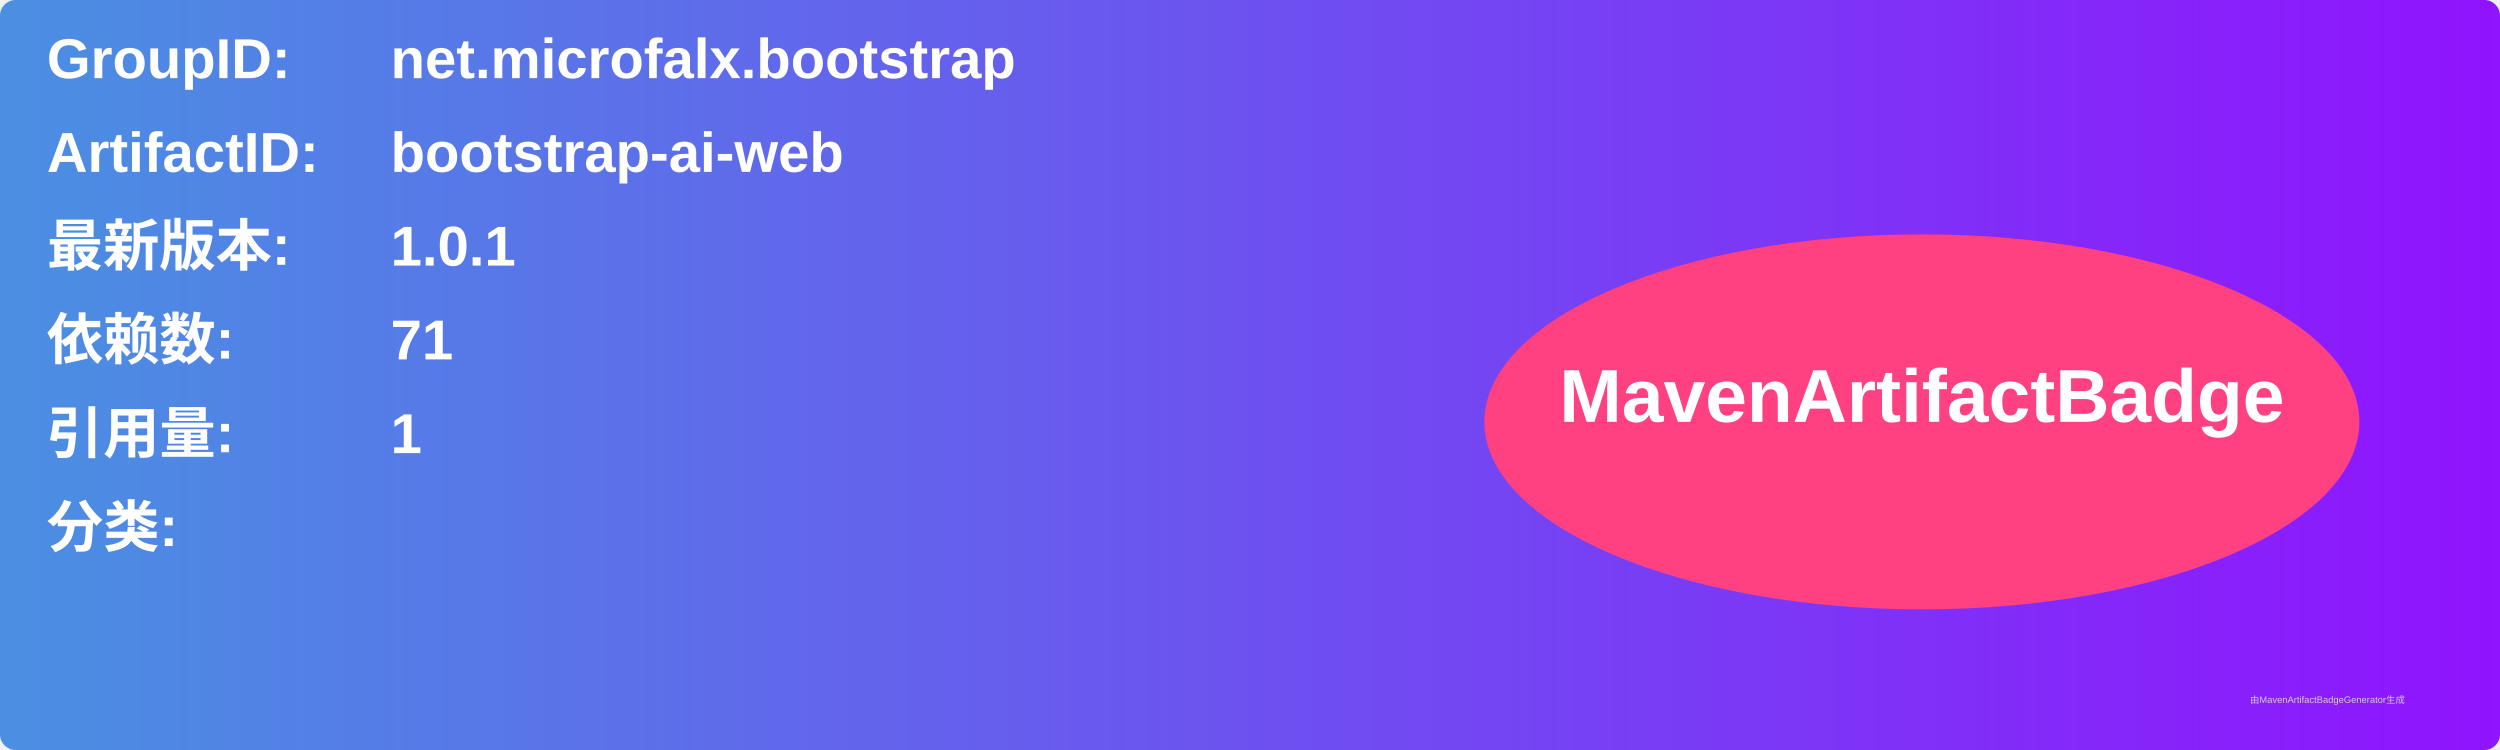
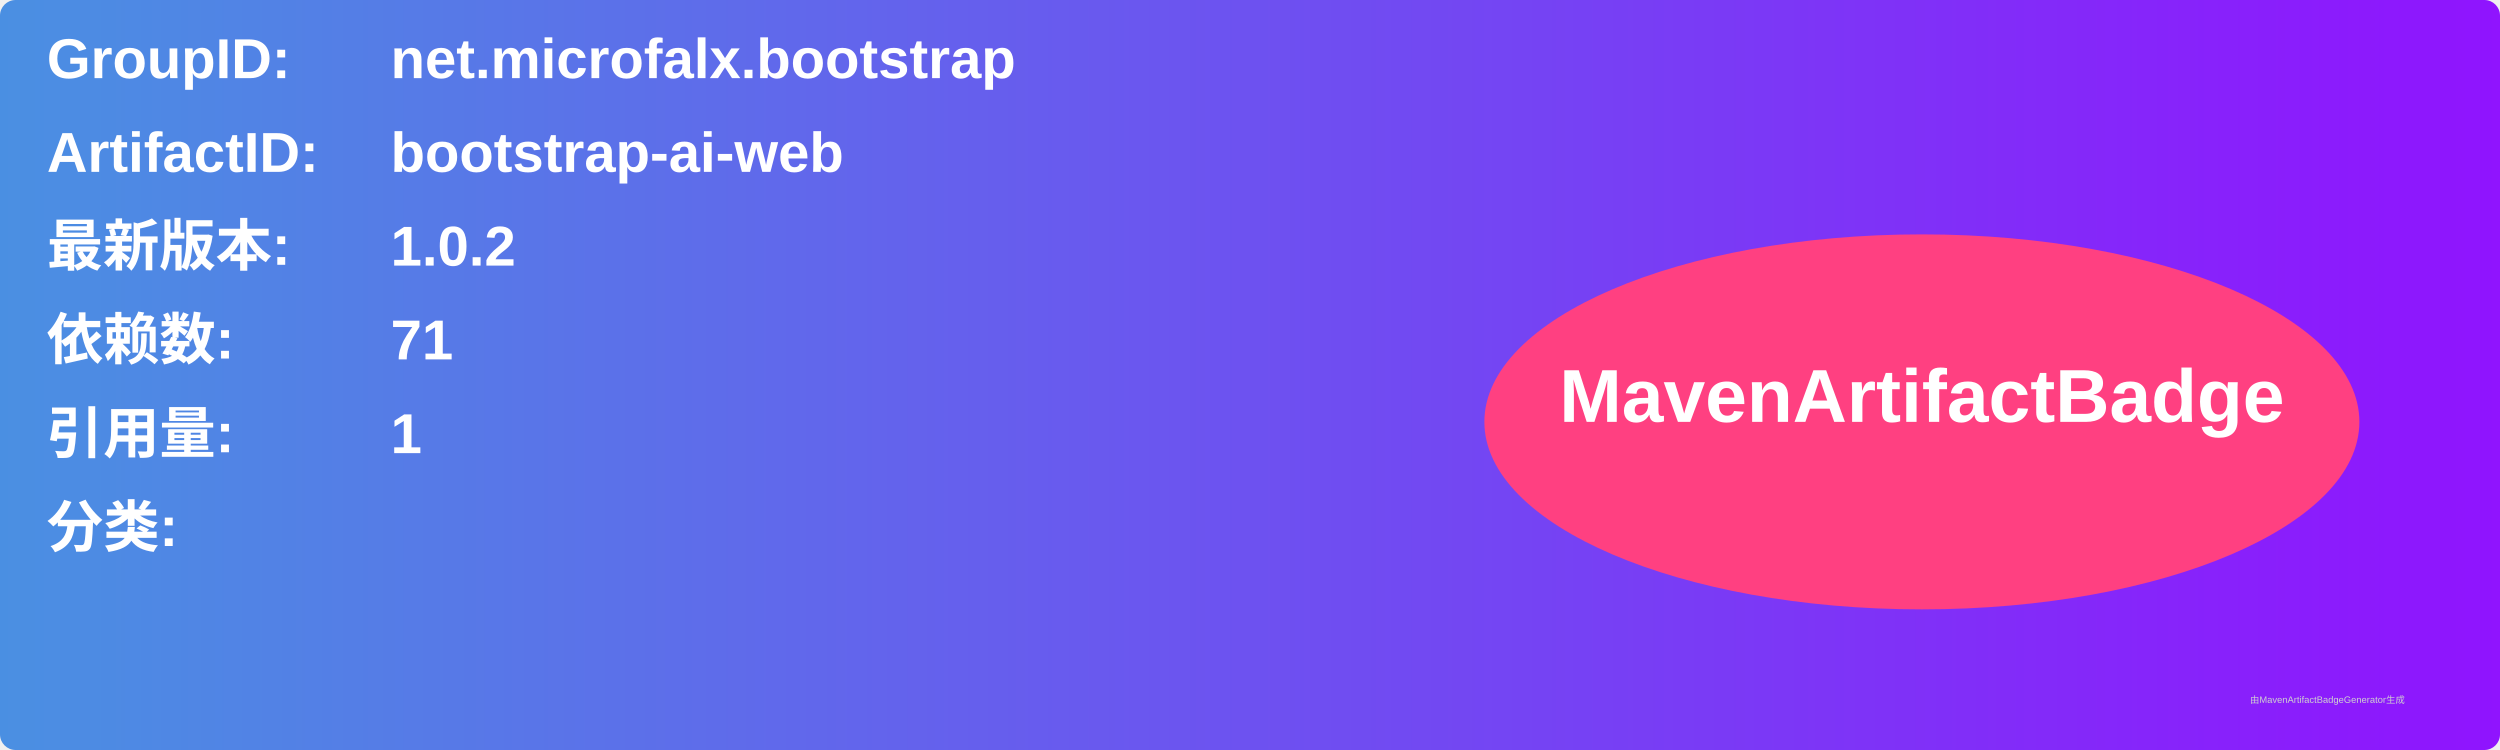
<svg xmlns="http://www.w3.org/2000/svg" width="800" height="240" viewBox="0 0 800 240">
  <linearGradient id="grad" x1="0%" y1="0%" x2="100%" y2="0%">
    <stop offset="0%" stop-color="#4a90e2" />
    <stop offset="100%" stop-color="#9013fe" />
  </linearGradient>
  <rect width="100%" height="100%" rx="5" ry="5" fill="url(#grad)" />
  <g transform="translate(15, 15)">
    <text x="0" y="10" font-family="Arial" font-size="18" fill="white" font-weight="bold" width="260">GroupID:</text>
    <text x="110" y="10" font-family="Arial" font-size="18" fill="white" font-weight="bold" width="460">net.microfalx.bootstrap</text>
    <text x="0" y="40" font-family="Arial" font-size="18" fill="white" font-weight="bold" width="260">ArtifactID:</text>
    <text x="110" y="40" font-family="Arial" font-size="18" fill="white" font-weight="bold" width="460">bootstrap-ai-web</text>
    <text x="0" y="70" font-family="Arial" font-size="18" fill="white" font-weight="bold">最新版本:</text>
    <text x="110" y="70" font-family="Arial" font-size="18" fill="white" font-weight="bold">
-       <tspan font-weight="bold">1.0.1</tspan>
+       <tspan font-weight="bold">1.0.2</tspan>
    </text>
    <text x="0" y="100" font-family="Arial" font-size="18" fill="white" font-weight="bold">依赖数: </text>
    <text x="110" y="100" font-family="Arial" font-size="18" fill="white">
      <tspan font-weight="bold">71</tspan>
    </text>
    <text x="0" y="130" font-family="Arial" font-size="18" fill="white" font-weight="bold">引用量: </text>
    <text x="110" y="130" font-family="Arial" font-size="18" fill="white">
      <tspan font-weight="bold">1</tspan>
    </text>
    <text x="0" y="160" font-family="Arial" font-size="18" fill="white" font-weight="bold">分类:</text>
    <text x="10" y="190" font-family="Arial" font-size="10" fill="white">
      <tspan font-weight="bold" />
    </text>
    <ellipse cx="600" cy="120" rx="140" ry="60" fill="#ff4081" />
    <text x="600" y="120" text-anchor="middle" font-family="Arial" font-size="24" fill="white" font-weight="bold">MavenArtifactBadge</text>
  </g>
  <text x="720" y="225" font-family="Arial" font-size="3" fill="#d0d0d0">由MavenArtifactBadgeGenerator生成</text>
</svg>
